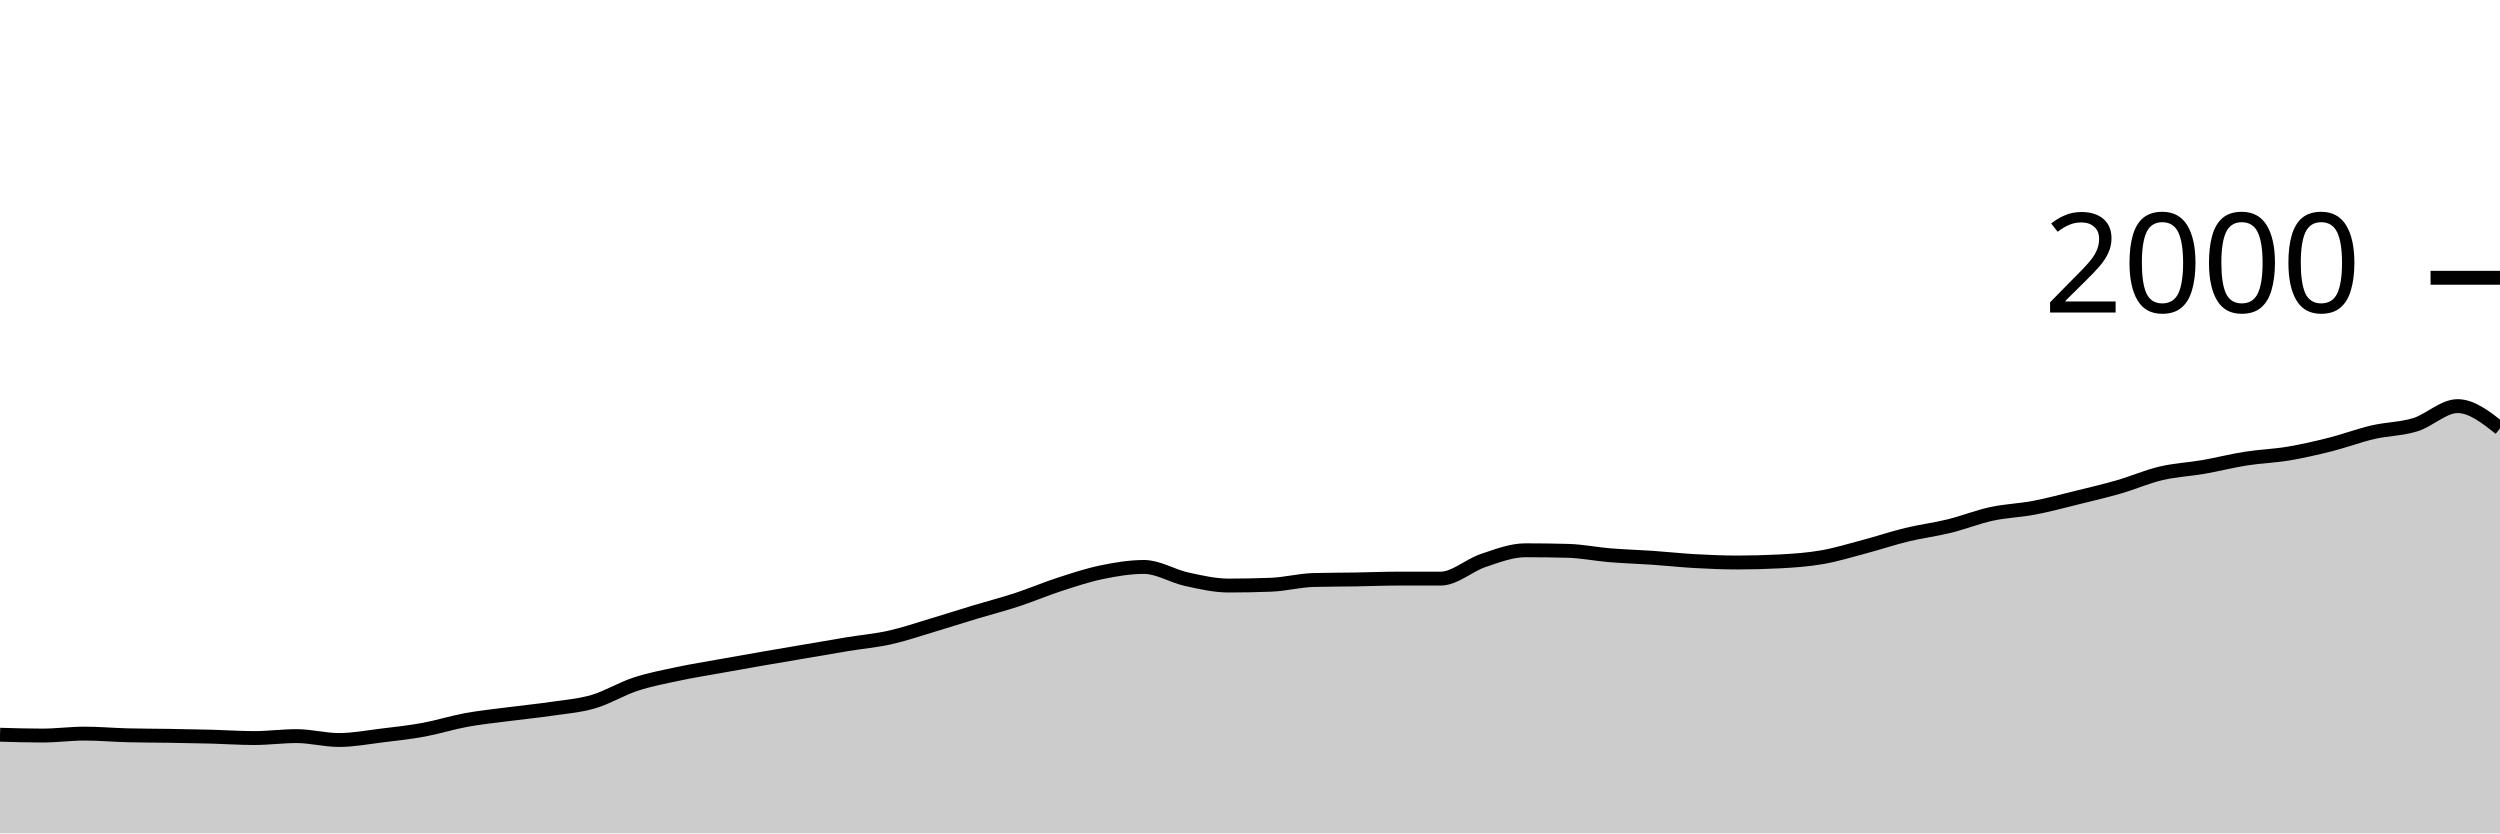
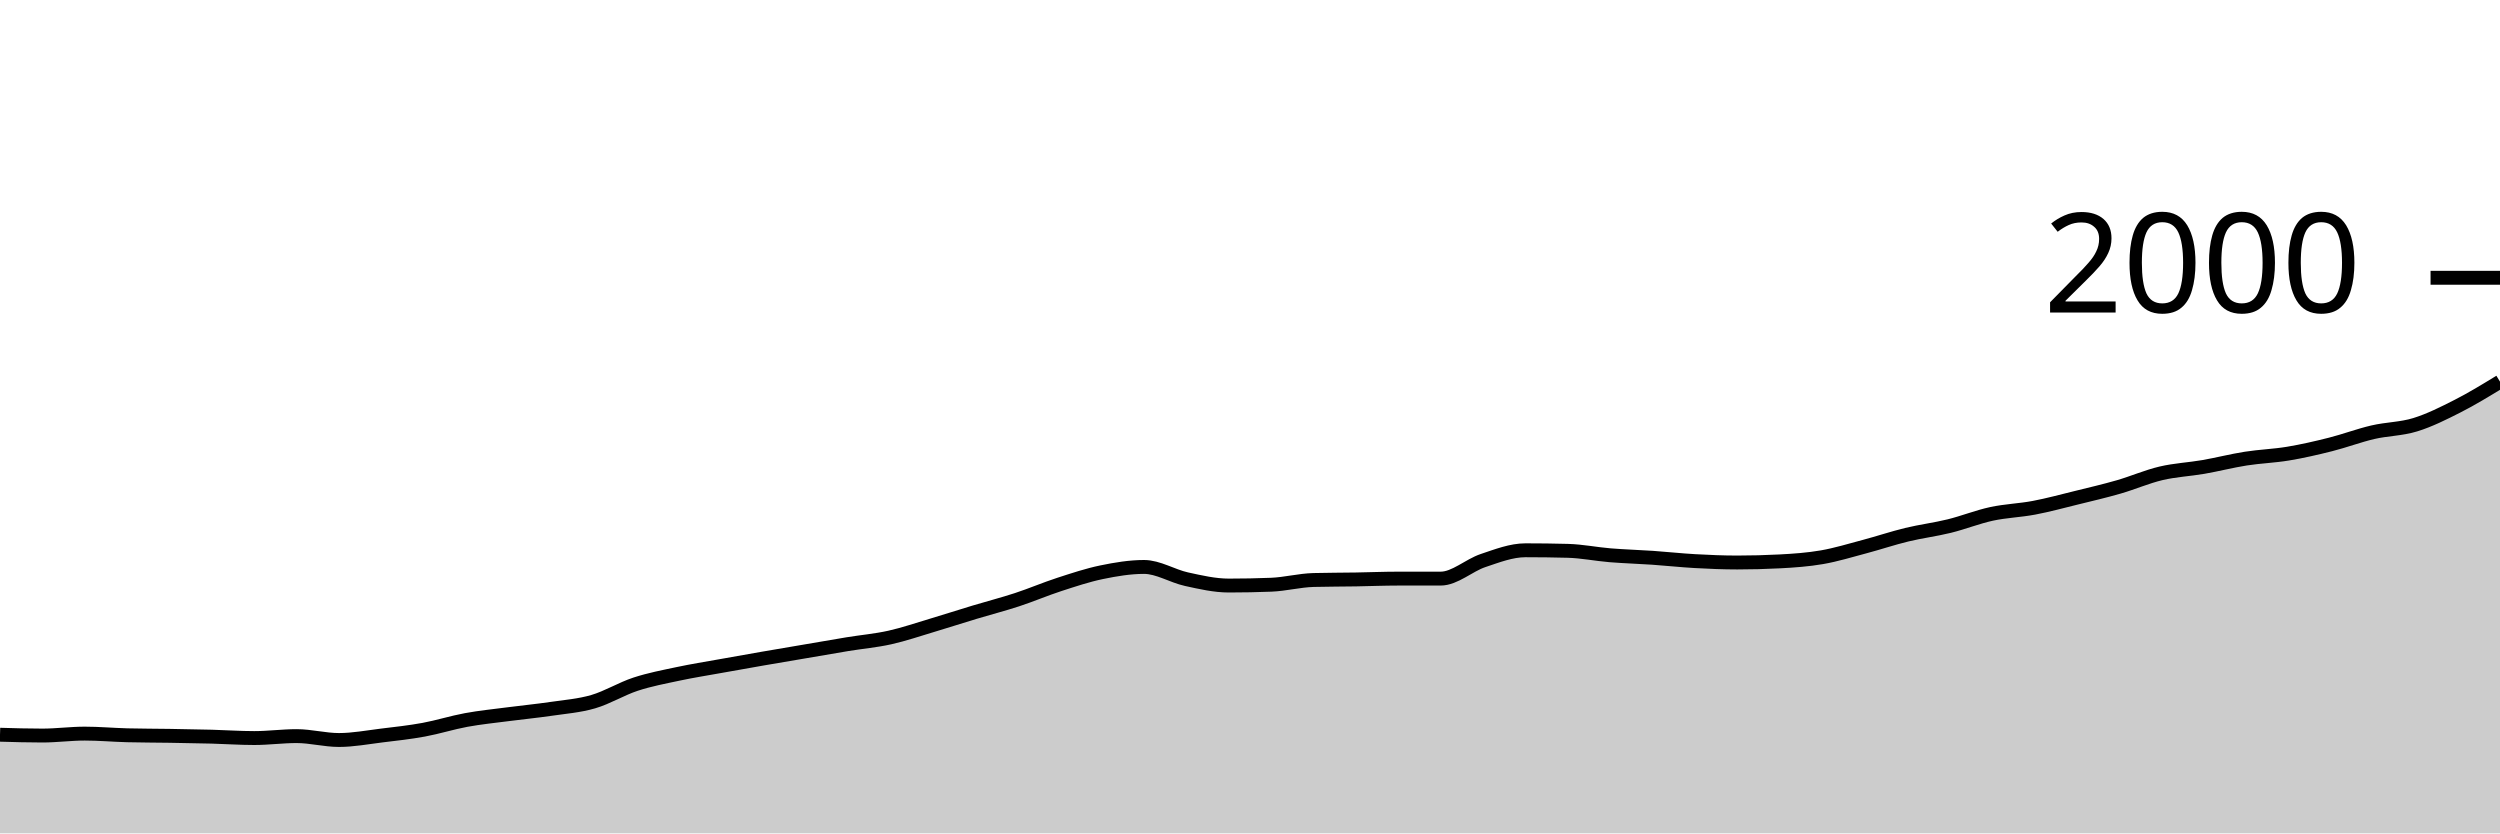
<svg xmlns="http://www.w3.org/2000/svg" viewBox="0 0 180 60">
  <g transform="translate(0,20)">
-     <path class="area" fill="rgba(0, 0, 0, 0.2)" d="M0,32.9C1.017,32.93,2.034,32.96,3.051,32.96C4.068,32.96,5.085,32.82,6.102,32.82C7.119,32.82,8.136,32.913,9.153,32.94C10.169,32.967,11.186,32.963,12.203,32.98C13.22,32.997,14.237,33.013,15.254,33.04C16.271,33.067,17.288,33.14,18.305,33.14C19.322,33.14,20.339,33,21.356,33C22.373,33,23.39,33.28,24.407,33.28C25.424,33.28,26.441,33.083,27.458,32.96C28.475,32.837,29.492,32.727,30.508,32.54C31.525,32.353,32.542,32.027,33.559,31.84C34.576,31.653,35.593,31.553,36.61,31.42C37.627,31.287,38.644,31.19,39.661,31.04C40.678,30.89,41.695,30.817,42.712,30.52C43.729,30.223,44.746,29.593,45.763,29.26C46.78,28.927,47.797,28.737,48.814,28.52C49.831,28.303,50.847,28.143,51.864,27.96C52.881,27.777,53.898,27.597,54.915,27.42C55.932,27.243,56.949,27.073,57.966,26.9C58.983,26.727,60,26.547,61.017,26.38C62.034,26.213,63.051,26.127,64.068,25.9C65.085,25.673,66.102,25.323,67.119,25.02C68.136,24.717,69.153,24.387,70.169,24.08C71.186,23.773,72.203,23.513,73.22,23.18C74.237,22.847,75.254,22.41,76.271,22.08C77.288,21.75,78.305,21.41,79.322,21.2C80.339,20.99,81.356,20.82,82.373,20.82C83.39,20.82,84.407,21.477,85.424,21.7C86.441,21.923,87.458,22.16,88.475,22.16C89.492,22.16,90.508,22.14,91.525,22.1C92.542,22.06,93.559,21.787,94.576,21.76C95.593,21.733,96.61,21.737,97.627,21.72C98.644,21.703,99.661,21.66,100.678,21.66C101.695,21.66,102.712,21.66,103.729,21.66C104.746,21.66,105.763,20.7,106.78,20.36C107.797,20.02,108.814,19.62,109.831,19.62C110.847,19.62,111.864,19.633,112.881,19.66C113.898,19.687,114.915,19.897,115.932,19.98C116.949,20.063,117.966,20.09,118.983,20.16C120,20.23,121.017,20.343,122.034,20.4C123.051,20.457,124.068,20.5,125.085,20.5C126.102,20.5,127.119,20.473,128.136,20.42C129.153,20.367,130.169,20.297,131.186,20.12C132.203,19.943,133.22,19.63,134.237,19.36C135.254,19.09,136.271,18.747,137.288,18.5C138.305,18.253,139.322,18.13,140.339,17.88C141.356,17.63,142.373,17.22,143.39,17C144.407,16.78,145.424,16.753,146.441,16.56C147.458,16.367,148.475,16.09,149.492,15.84C150.508,15.59,151.525,15.353,152.542,15.06C153.559,14.767,154.576,14.32,155.593,14.08C156.61,13.84,157.627,13.797,158.644,13.62C159.661,13.443,160.678,13.18,161.695,13.02C162.712,12.86,163.729,12.83,164.746,12.66C165.763,12.49,166.78,12.257,167.797,12C168.814,11.743,169.831,11.357,170.847,11.12C171.864,10.883,172.881,10.893,173.898,10.58C174.915,10.267,175.932,9.24,176.949,9.24C177.966,9.24,178.983,10.04,180,10.84L180,40C178.983,40,177.966,40,176.949,40C175.932,40,174.915,40,173.898,40C172.881,40,171.864,40,170.847,40C169.831,40,168.814,40,167.797,40C166.78,40,165.763,40,164.746,40C163.729,40,162.712,40,161.695,40C160.678,40,159.661,40,158.644,40C157.627,40,156.61,40,155.593,40C154.576,40,153.559,40,152.542,40C151.525,40,150.508,40,149.492,40C148.475,40,147.458,40,146.441,40C145.424,40,144.407,40,143.39,40C142.373,40,141.356,40,140.339,40C139.322,40,138.305,40,137.288,40C136.271,40,135.254,40,134.237,40C133.22,40,132.203,40,131.186,40C130.169,40,129.153,40,128.136,40C127.119,40,126.102,40,125.085,40C124.068,40,123.051,40,122.034,40C121.017,40,120,40,118.983,40C117.966,40,116.949,40,115.932,40C114.915,40,113.898,40,112.881,40C111.864,40,110.847,40,109.831,40C108.814,40,107.797,40,106.78,40C105.763,40,104.746,40,103.729,40C102.712,40,101.695,40,100.678,40C99.661,40,98.644,40,97.627,40C96.61,40,95.593,40,94.576,40C93.559,40,92.542,40,91.525,40C90.508,40,89.492,40,88.475,40C87.458,40,86.441,40,85.424,40C84.407,40,83.39,40,82.373,40C81.356,40,80.339,40,79.322,40C78.305,40,77.288,40,76.271,40C75.254,40,74.237,40,73.22,40C72.203,40,71.186,40,70.169,40C69.153,40,68.136,40,67.119,40C66.102,40,65.085,40,64.068,40C63.051,40,62.034,40,61.017,40C60,40,58.983,40,57.966,40C56.949,40,55.932,40,54.915,40C53.898,40,52.881,40,51.864,40C50.847,40,49.831,40,48.814,40C47.797,40,46.78,40,45.763,40C44.746,40,43.729,40,42.712,40C41.695,40,40.678,40,39.661,40C38.644,40,37.627,40,36.61,40C35.593,40,34.576,40,33.559,40C32.542,40,31.525,40,30.508,40C29.492,40,28.475,40,27.458,40C26.441,40,25.424,40,24.407,40C23.39,40,22.373,40,21.356,40C20.339,40,19.322,40,18.305,40C17.288,40,16.271,40,15.254,40C14.237,40,13.22,40,12.203,40C11.186,40,10.169,40,9.153,40C8.136,40,7.119,40,6.102,40C5.085,40,4.068,40,3.051,40C2.034,40,1.017,40,0,40Z" />
-     <path class="line" stroke="black" fill="none" d="M0,32.9C1.017,32.93,2.034,32.96,3.051,32.96C4.068,32.96,5.085,32.82,6.102,32.82C7.119,32.82,8.136,32.913,9.153,32.94C10.169,32.967,11.186,32.963,12.203,32.98C13.22,32.997,14.237,33.013,15.254,33.04C16.271,33.067,17.288,33.14,18.305,33.14C19.322,33.14,20.339,33,21.356,33C22.373,33,23.39,33.28,24.407,33.28C25.424,33.28,26.441,33.083,27.458,32.96C28.475,32.837,29.492,32.727,30.508,32.54C31.525,32.353,32.542,32.027,33.559,31.84C34.576,31.653,35.593,31.553,36.61,31.42C37.627,31.287,38.644,31.19,39.661,31.04C40.678,30.89,41.695,30.817,42.712,30.52C43.729,30.223,44.746,29.593,45.763,29.26C46.78,28.927,47.797,28.737,48.814,28.52C49.831,28.303,50.847,28.143,51.864,27.96C52.881,27.777,53.898,27.597,54.915,27.42C55.932,27.243,56.949,27.073,57.966,26.9C58.983,26.727,60,26.547,61.017,26.38C62.034,26.213,63.051,26.127,64.068,25.9C65.085,25.673,66.102,25.323,67.119,25.02C68.136,24.717,69.153,24.387,70.169,24.08C71.186,23.773,72.203,23.513,73.22,23.18C74.237,22.847,75.254,22.41,76.271,22.08C77.288,21.75,78.305,21.41,79.322,21.2C80.339,20.99,81.356,20.82,82.373,20.82C83.39,20.82,84.407,21.477,85.424,21.7C86.441,21.923,87.458,22.16,88.475,22.16C89.492,22.16,90.508,22.14,91.525,22.1C92.542,22.06,93.559,21.787,94.576,21.76C95.593,21.733,96.61,21.737,97.627,21.72C98.644,21.703,99.661,21.66,100.678,21.66C101.695,21.66,102.712,21.66,103.729,21.66C104.746,21.66,105.763,20.7,106.78,20.36C107.797,20.02,108.814,19.62,109.831,19.62C110.847,19.62,111.864,19.633,112.881,19.66C113.898,19.687,114.915,19.897,115.932,19.98C116.949,20.063,117.966,20.09,118.983,20.16C120,20.23,121.017,20.343,122.034,20.4C123.051,20.457,124.068,20.5,125.085,20.5C126.102,20.5,127.119,20.473,128.136,20.42C129.153,20.367,130.169,20.297,131.186,20.12C132.203,19.943,133.22,19.63,134.237,19.36C135.254,19.09,136.271,18.747,137.288,18.5C138.305,18.253,139.322,18.13,140.339,17.88C141.356,17.63,142.373,17.22,143.39,17C144.407,16.78,145.424,16.753,146.441,16.56C147.458,16.367,148.475,16.09,149.492,15.84C150.508,15.59,151.525,15.353,152.542,15.06C153.559,14.767,154.576,14.32,155.593,14.08C156.61,13.84,157.627,13.797,158.644,13.62C159.661,13.443,160.678,13.18,161.695,13.02C162.712,12.86,163.729,12.83,164.746,12.66C165.763,12.49,166.78,12.257,167.797,12C168.814,11.743,169.831,11.357,170.847,11.12C171.864,10.883,172.881,10.893,173.898,10.58C174.915,10.267,175.932,9.24,176.949,9.24C177.966,9.24,178.983,10.04,180,10.84" />
+     <path class="area" fill="rgba(0, 0, 0, 0.2)" d="M0,32.9C1.017,32.93,2.034,32.96,3.051,32.96C4.068,32.96,5.085,32.82,6.102,32.82C7.119,32.82,8.136,32.913,9.153,32.94C10.169,32.967,11.186,32.963,12.203,32.98C13.22,32.997,14.237,33.013,15.254,33.04C16.271,33.067,17.288,33.14,18.305,33.14C19.322,33.14,20.339,33,21.356,33C22.373,33,23.39,33.28,24.407,33.28C25.424,33.28,26.441,33.083,27.458,32.96C28.475,32.837,29.492,32.727,30.508,32.54C31.525,32.353,32.542,32.027,33.559,31.84C34.576,31.653,35.593,31.553,36.61,31.42C37.627,31.287,38.644,31.19,39.661,31.04C40.678,30.89,41.695,30.817,42.712,30.52C43.729,30.223,44.746,29.593,45.763,29.26C46.78,28.927,47.797,28.737,48.814,28.52C49.831,28.303,50.847,28.143,51.864,27.96C52.881,27.777,53.898,27.597,54.915,27.42C55.932,27.243,56.949,27.073,57.966,26.9C58.983,26.727,60,26.547,61.017,26.38C62.034,26.213,63.051,26.127,64.068,25.9C65.085,25.673,66.102,25.323,67.119,25.02C68.136,24.717,69.153,24.387,70.169,24.08C71.186,23.773,72.203,23.513,73.22,23.18C74.237,22.847,75.254,22.41,76.271,22.08C77.288,21.75,78.305,21.41,79.322,21.2C80.339,20.99,81.356,20.82,82.373,20.82C83.39,20.82,84.407,21.477,85.424,21.7C86.441,21.923,87.458,22.16,88.475,22.16C89.492,22.16,90.508,22.14,91.525,22.1C92.542,22.06,93.559,21.787,94.576,21.76C95.593,21.733,96.61,21.737,97.627,21.72C98.644,21.703,99.661,21.66,100.678,21.66C101.695,21.66,102.712,21.66,103.729,21.66C104.746,21.66,105.763,20.7,106.78,20.36C107.797,20.02,108.814,19.62,109.831,19.62C110.847,19.62,111.864,19.633,112.881,19.66C113.898,19.687,114.915,19.897,115.932,19.98C116.949,20.063,117.966,20.09,118.983,20.16C120,20.23,121.017,20.343,122.034,20.4C123.051,20.457,124.068,20.5,125.085,20.5C126.102,20.5,127.119,20.473,128.136,20.42C129.153,20.367,130.169,20.297,131.186,20.12C132.203,19.943,133.22,19.63,134.237,19.36C135.254,19.09,136.271,18.747,137.288,18.5C138.305,18.253,139.322,18.13,140.339,17.88C141.356,17.63,142.373,17.22,143.39,17C144.407,16.78,145.424,16.753,146.441,16.56C147.458,16.367,148.475,16.09,149.492,15.84C150.508,15.59,151.525,15.353,152.542,15.06C153.559,14.767,154.576,14.32,155.593,14.08C156.61,13.84,157.627,13.797,158.644,13.62C159.661,13.443,160.678,13.18,161.695,13.02C162.712,12.86,163.729,12.83,164.746,12.66C165.763,12.49,166.78,12.257,167.797,12C168.814,11.743,169.831,11.357,170.847,11.12C171.864,10.883,172.881,10.893,173.898,10.58C174.915,10.267,175.932,9.757,176.949,9.24C177.966,8.723,178.983,8.102,180,7.48L180,40C178.983,40,177.966,40,176.949,40C175.932,40,174.915,40,173.898,40C172.881,40,171.864,40,170.847,40C169.831,40,168.814,40,167.797,40C166.78,40,165.763,40,164.746,40C163.729,40,162.712,40,161.695,40C160.678,40,159.661,40,158.644,40C157.627,40,156.61,40,155.593,40C154.576,40,153.559,40,152.542,40C151.525,40,150.508,40,149.492,40C148.475,40,147.458,40,146.441,40C145.424,40,144.407,40,143.39,40C142.373,40,141.356,40,140.339,40C139.322,40,138.305,40,137.288,40C136.271,40,135.254,40,134.237,40C133.22,40,132.203,40,131.186,40C130.169,40,129.153,40,128.136,40C127.119,40,126.102,40,125.085,40C124.068,40,123.051,40,122.034,40C121.017,40,120,40,118.983,40C117.966,40,116.949,40,115.932,40C114.915,40,113.898,40,112.881,40C111.864,40,110.847,40,109.831,40C108.814,40,107.797,40,106.78,40C105.763,40,104.746,40,103.729,40C102.712,40,101.695,40,100.678,40C99.661,40,98.644,40,97.627,40C96.61,40,95.593,40,94.576,40C93.559,40,92.542,40,91.525,40C90.508,40,89.492,40,88.475,40C87.458,40,86.441,40,85.424,40C84.407,40,83.39,40,82.373,40C81.356,40,80.339,40,79.322,40C78.305,40,77.288,40,76.271,40C75.254,40,74.237,40,73.22,40C72.203,40,71.186,40,70.169,40C69.153,40,68.136,40,67.119,40C66.102,40,65.085,40,64.068,40C63.051,40,62.034,40,61.017,40C60,40,58.983,40,57.966,40C56.949,40,55.932,40,54.915,40C53.898,40,52.881,40,51.864,40C50.847,40,49.831,40,48.814,40C47.797,40,46.78,40,45.763,40C44.746,40,43.729,40,42.712,40C41.695,40,40.678,40,39.661,40C38.644,40,37.627,40,36.61,40C35.593,40,34.576,40,33.559,40C32.542,40,31.525,40,30.508,40C29.492,40,28.475,40,27.458,40C26.441,40,25.424,40,24.407,40C23.39,40,22.373,40,21.356,40C20.339,40,19.322,40,18.305,40C17.288,40,16.271,40,15.254,40C14.237,40,13.22,40,12.203,40C11.186,40,10.169,40,9.153,40C8.136,40,7.119,40,6.102,40C5.085,40,4.068,40,3.051,40C2.034,40,1.017,40,0,40Z" />
+     <path class="line" stroke="black" fill="none" d="M0,32.9C1.017,32.93,2.034,32.96,3.051,32.96C4.068,32.96,5.085,32.82,6.102,32.82C7.119,32.82,8.136,32.913,9.153,32.94C10.169,32.967,11.186,32.963,12.203,32.98C13.22,32.997,14.237,33.013,15.254,33.04C16.271,33.067,17.288,33.14,18.305,33.14C19.322,33.14,20.339,33,21.356,33C22.373,33,23.39,33.28,24.407,33.28C25.424,33.28,26.441,33.083,27.458,32.96C28.475,32.837,29.492,32.727,30.508,32.54C31.525,32.353,32.542,32.027,33.559,31.84C34.576,31.653,35.593,31.553,36.61,31.42C37.627,31.287,38.644,31.19,39.661,31.04C40.678,30.89,41.695,30.817,42.712,30.52C43.729,30.223,44.746,29.593,45.763,29.26C46.78,28.927,47.797,28.737,48.814,28.52C49.831,28.303,50.847,28.143,51.864,27.96C52.881,27.777,53.898,27.597,54.915,27.42C55.932,27.243,56.949,27.073,57.966,26.9C58.983,26.727,60,26.547,61.017,26.38C62.034,26.213,63.051,26.127,64.068,25.9C65.085,25.673,66.102,25.323,67.119,25.02C68.136,24.717,69.153,24.387,70.169,24.08C71.186,23.773,72.203,23.513,73.22,23.18C74.237,22.847,75.254,22.41,76.271,22.08C77.288,21.75,78.305,21.41,79.322,21.2C80.339,20.99,81.356,20.82,82.373,20.82C83.39,20.82,84.407,21.477,85.424,21.7C86.441,21.923,87.458,22.16,88.475,22.16C89.492,22.16,90.508,22.14,91.525,22.1C92.542,22.06,93.559,21.787,94.576,21.76C95.593,21.733,96.61,21.737,97.627,21.72C98.644,21.703,99.661,21.66,100.678,21.66C101.695,21.66,102.712,21.66,103.729,21.66C104.746,21.66,105.763,20.7,106.78,20.36C107.797,20.02,108.814,19.62,109.831,19.62C110.847,19.62,111.864,19.633,112.881,19.66C113.898,19.687,114.915,19.897,115.932,19.98C116.949,20.063,117.966,20.09,118.983,20.16C120,20.23,121.017,20.343,122.034,20.4C123.051,20.457,124.068,20.5,125.085,20.5C126.102,20.5,127.119,20.473,128.136,20.42C129.153,20.367,130.169,20.297,131.186,20.12C132.203,19.943,133.22,19.63,134.237,19.36C135.254,19.09,136.271,18.747,137.288,18.5C138.305,18.253,139.322,18.13,140.339,17.88C141.356,17.63,142.373,17.22,143.39,17C144.407,16.78,145.424,16.753,146.441,16.56C147.458,16.367,148.475,16.09,149.492,15.84C150.508,15.59,151.525,15.353,152.542,15.06C153.559,14.767,154.576,14.32,155.593,14.08C156.61,13.84,157.627,13.797,158.644,13.62C159.661,13.443,160.678,13.18,161.695,13.02C162.712,12.86,163.729,12.83,164.746,12.66C165.763,12.49,166.78,12.257,167.797,12C168.814,11.743,169.831,11.357,170.847,11.12C171.864,10.883,172.881,10.893,173.898,10.58C174.915,10.267,175.932,9.757,176.949,9.24C177.966,8.723,178.983,8.102,180,7.48" />
    <path class="axis-ceiling" stroke-width="1" stroke="black" fill="none" d="M175,0L180,0" />
    <text class="axis-ceiling-label" font-family="sans-serif" text-anchor="end" font-size="10px" x="170" y="2.5">2000</text>
  </g>
</svg>
